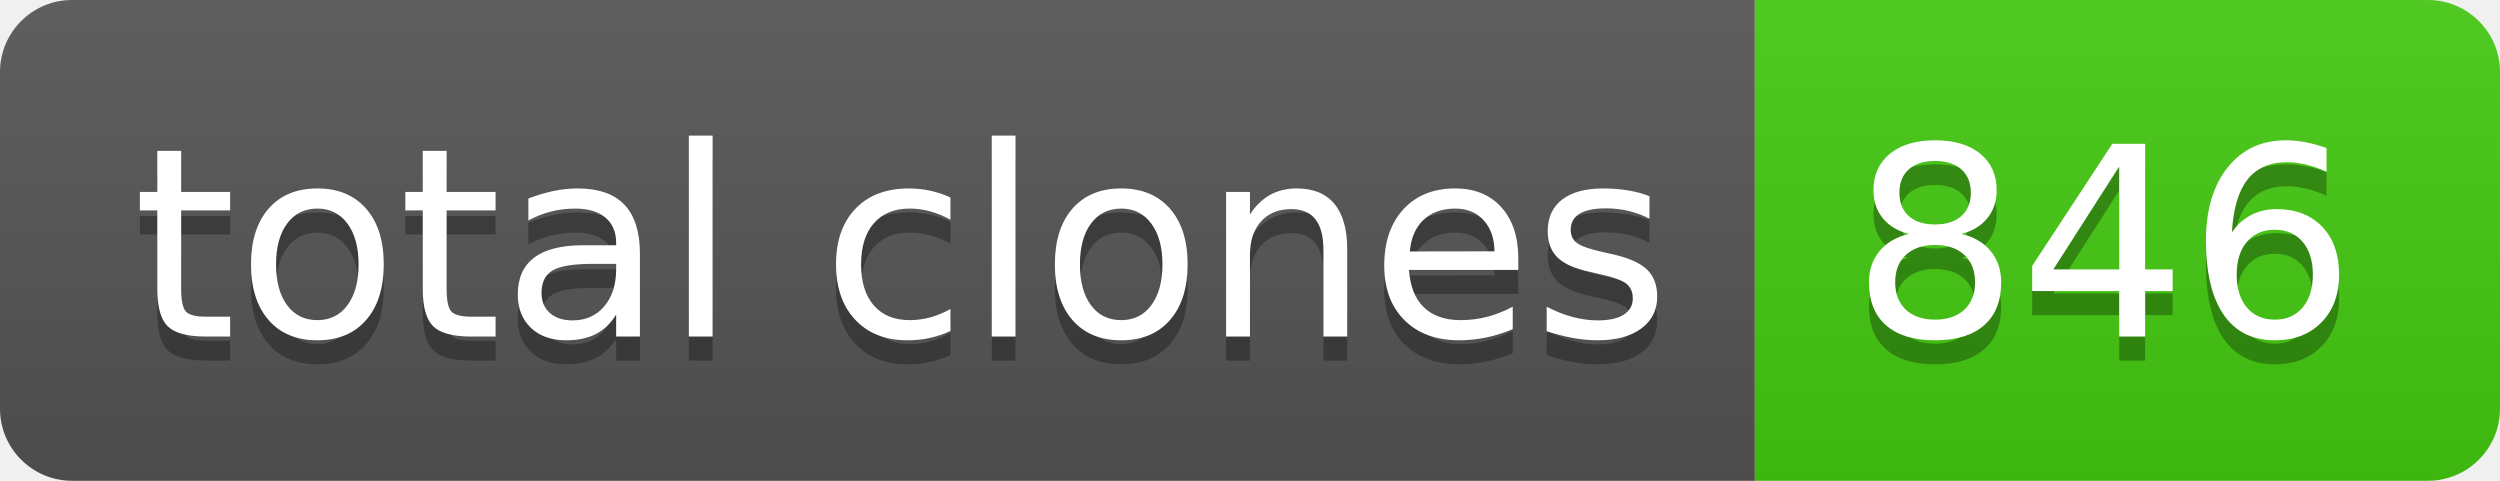
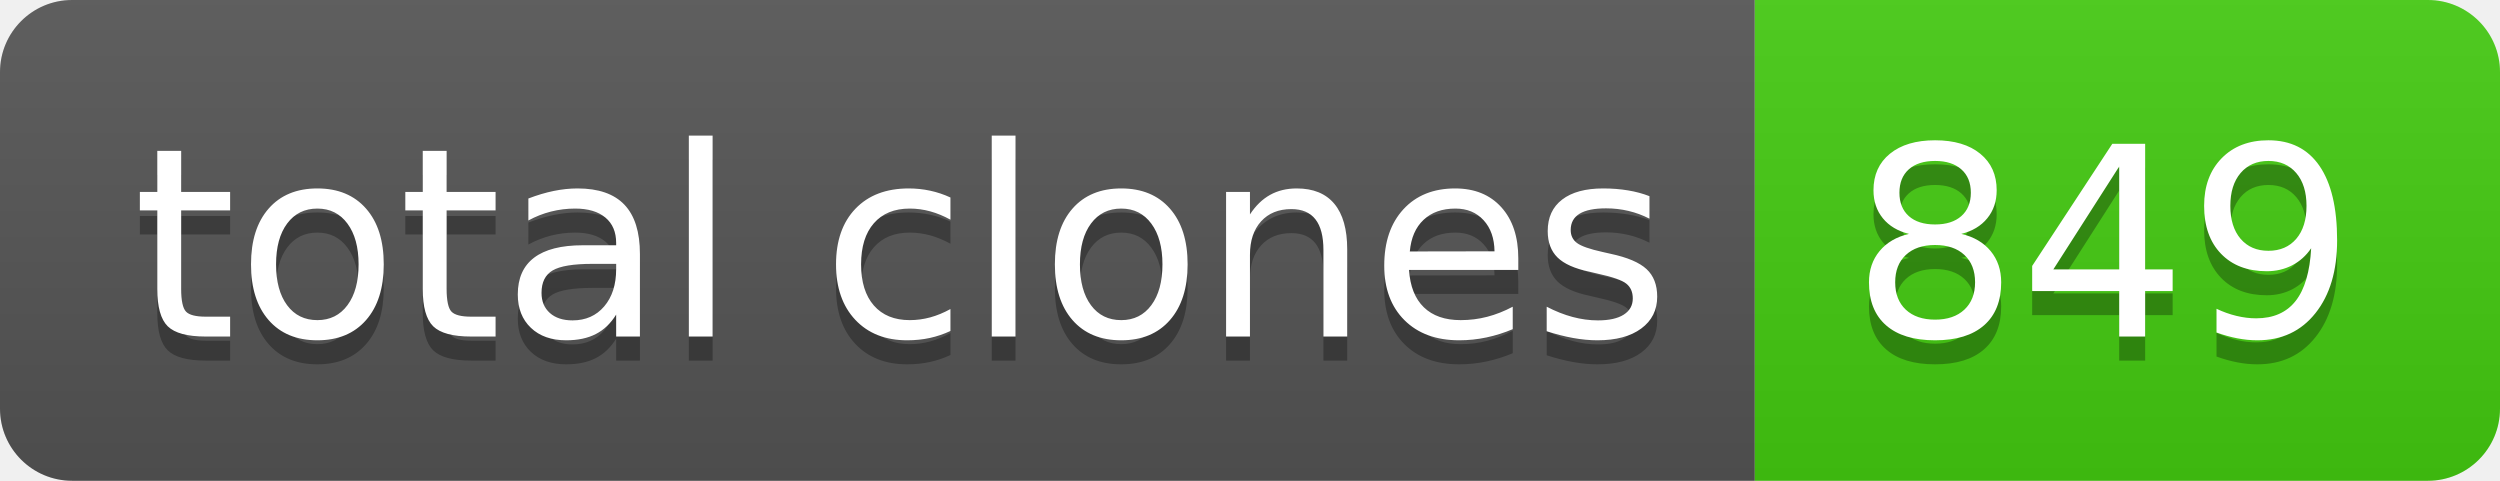
- <svg xmlns="http://www.w3.org/2000/svg" width="104" height="20" role="img" aria-label="total clones: 846">
+ <svg xmlns="http://www.w3.org/2000/svg" width="104" height="20" role="img" aria-label="total clones: 849">
  <linearGradient id="s" x2="0" y2="100%">
    <stop offset="0" stop-color="#bbb" stop-opacity=".1" />
    <stop offset="1" stop-opacity=".1" />
  </linearGradient>
  <clipPath id="r">
    <rect width="104" height="20" rx="3" fill="#fff" />
  </clipPath>
  <g clip-path="url(#r)">
    <rect width="73" height="20" fill="#555" />
    <rect x="73" width="31" height="20" fill="#4c1" />
    <rect width="104" height="20" fill="url(#s)" />
  </g>
  <g fill="#fff" text-anchor="middle" font-family="Verdana,Geneva,DejaVu Sans,sans-serif" text-rendering="geometricPrecision" font-size="110">
    <text aria-hidden="true" x="375" y="150" fill="#010101" fill-opacity=".3" transform="scale(.1)" textLength="630">total clones</text>
    <text x="375" y="140" transform="scale(.1)" fill="#fff" textLength="630">total clones</text>
-     <text aria-hidden="true" x="875" y="150" fill="#010101" fill-opacity=".3" transform="scale(.1)" textLength="210">846</text>
-     <text x="875" y="140" transform="scale(.1)" fill="#fff" textLength="210">846</text>
+     <text aria-hidden="true" x="875" y="150" fill="#010101" fill-opacity=".3" transform="scale(.1)" textLength="210">849</text>
+     <text x="875" y="140" transform="scale(.1)" fill="#fff" textLength="210">849</text>
  </g>
</svg>
